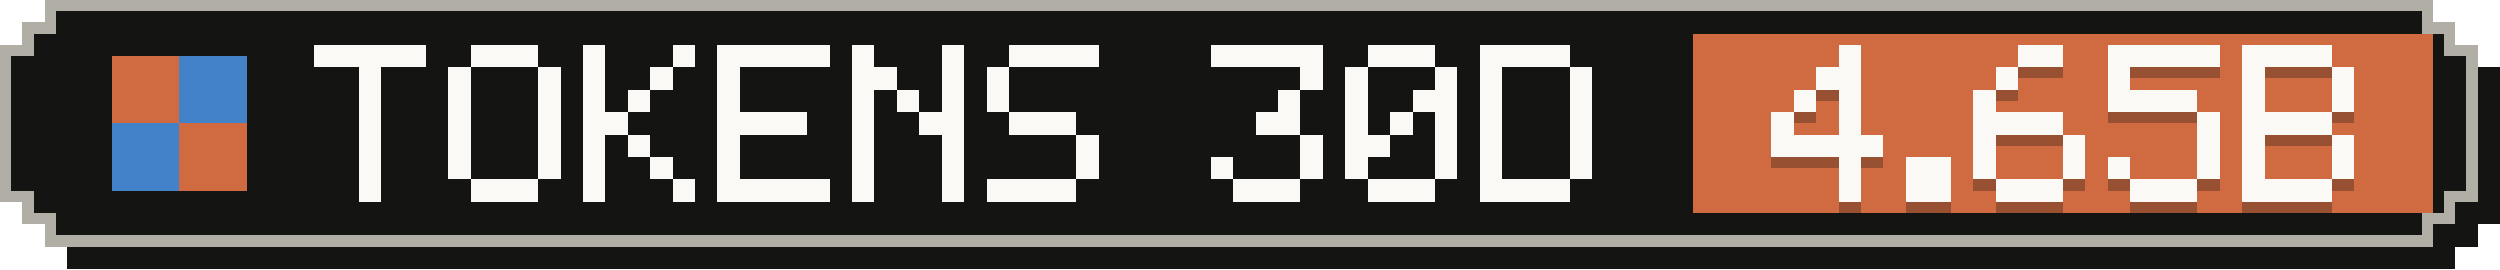
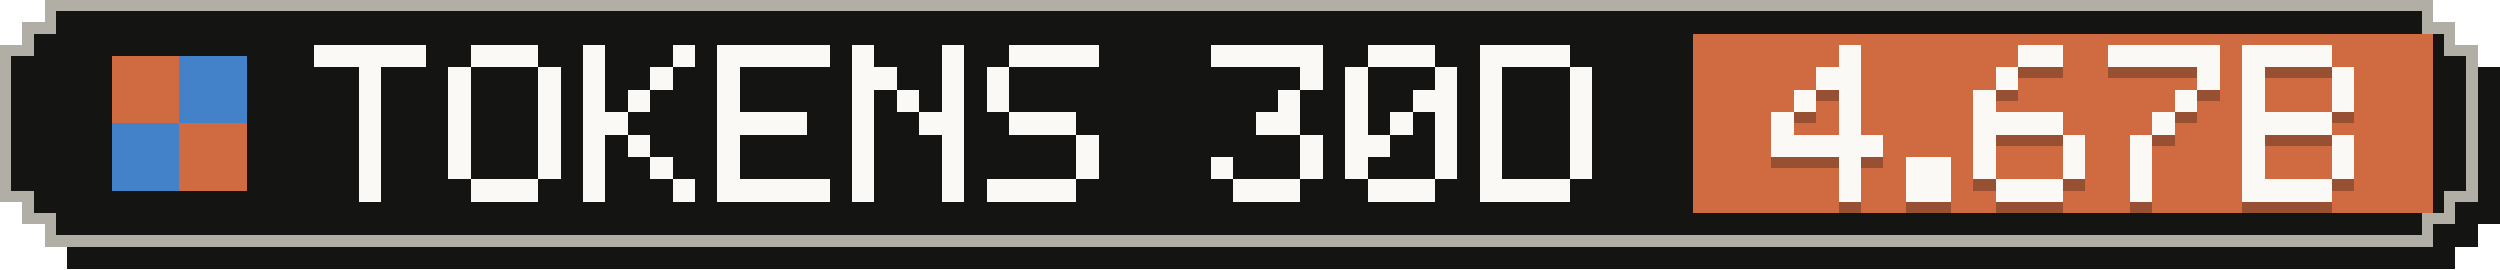
- <svg xmlns="http://www.w3.org/2000/svg" width="223" height="24" viewBox="0 0 223 24" role="img" aria-label="Tokens, last 30 days: 4.65B">
+ <svg xmlns="http://www.w3.org/2000/svg" width="223" height="24" viewBox="0 0 223 24" role="img" aria-label="Tokens, last 30 days: 4.67B">
  <g shape-rendering="crispEdges">
    <path fill="#141413" d="M6,2 H219 V4 H221 V6 H223 V20 H221 V22 H219 V24 H6 V22 H4 V20 H2 V6 H4 V4 H6 Z" />
    <path fill="#b0aea5" d="M4,0 H217 V2 H219 V4 H221 V18 H219 V20 H217 V22 H4 V20 H2 V18 H0 V4 H2 V2 H4 Z" />
    <path fill="#141413" d="M5,1 H216 V3 H218 V5 H220 V17 H218 V19 H216 V21 H5 V19 H3 V17 H1 V5 H3 V3 H5 Z" />
    <rect fill="#d06a41" x="151" y="3" width="66" height="16" />
    <g fill="#d06a41">
      <rect x="10" y="5" width="6" height="6" />
      <rect x="16" y="11" width="6" height="6" />
    </g>
    <g fill="#4382c9">
      <rect x="16" y="5" width="6" height="6" />
      <rect x="10" y="11" width="6" height="6" />
    </g>
    <g fill="#faf9f5">
      <rect x="28" y="4" width="10" height="2" />
      <rect x="32" y="6" width="2" height="2" />
      <rect x="32" y="8" width="2" height="2" />
      <rect x="32" y="10" width="2" height="2" />
      <rect x="32" y="12" width="2" height="2" />
      <rect x="32" y="14" width="2" height="2" />
      <rect x="32" y="16" width="2" height="2" />
      <rect x="42" y="4" width="6" height="2" />
      <rect x="40" y="6" width="2" height="2" />
      <rect x="48" y="6" width="2" height="2" />
      <rect x="40" y="8" width="2" height="2" />
      <rect x="48" y="8" width="2" height="2" />
      <rect x="40" y="10" width="2" height="2" />
      <rect x="48" y="10" width="2" height="2" />
      <rect x="40" y="12" width="2" height="2" />
      <rect x="48" y="12" width="2" height="2" />
      <rect x="40" y="14" width="2" height="2" />
      <rect x="48" y="14" width="2" height="2" />
      <rect x="42" y="16" width="6" height="2" />
      <rect x="52" y="4" width="2" height="2" />
      <rect x="60" y="4" width="2" height="2" />
      <rect x="52" y="6" width="2" height="2" />
      <rect x="58" y="6" width="2" height="2" />
      <rect x="52" y="8" width="2" height="2" />
      <rect x="56" y="8" width="2" height="2" />
      <rect x="52" y="10" width="4" height="2" />
      <rect x="52" y="12" width="2" height="2" />
      <rect x="56" y="12" width="2" height="2" />
      <rect x="52" y="14" width="2" height="2" />
      <rect x="58" y="14" width="2" height="2" />
      <rect x="52" y="16" width="2" height="2" />
      <rect x="60" y="16" width="2" height="2" />
      <rect x="64" y="4" width="10" height="2" />
      <rect x="64" y="6" width="2" height="2" />
      <rect x="64" y="8" width="2" height="2" />
      <rect x="64" y="10" width="8" height="2" />
      <rect x="64" y="12" width="2" height="2" />
      <rect x="64" y="14" width="2" height="2" />
      <rect x="64" y="16" width="10" height="2" />
      <rect x="76" y="4" width="2" height="2" />
      <rect x="84" y="4" width="2" height="2" />
      <rect x="76" y="6" width="4" height="2" />
      <rect x="84" y="6" width="2" height="2" />
      <rect x="76" y="8" width="2" height="2" />
      <rect x="80" y="8" width="2" height="2" />
      <rect x="84" y="8" width="2" height="2" />
      <rect x="76" y="10" width="2" height="2" />
      <rect x="82" y="10" width="4" height="2" />
      <rect x="76" y="12" width="2" height="2" />
      <rect x="84" y="12" width="2" height="2" />
      <rect x="76" y="14" width="2" height="2" />
      <rect x="84" y="14" width="2" height="2" />
      <rect x="76" y="16" width="2" height="2" />
      <rect x="84" y="16" width="2" height="2" />
      <rect x="90" y="4" width="8" height="2" />
      <rect x="88" y="6" width="2" height="2" />
      <rect x="88" y="8" width="2" height="2" />
      <rect x="90" y="10" width="6" height="2" />
      <rect x="96" y="12" width="2" height="2" />
      <rect x="96" y="14" width="2" height="2" />
      <rect x="88" y="16" width="8" height="2" />
      <rect x="108" y="4" width="10" height="2" />
      <rect x="116" y="6" width="2" height="2" />
      <rect x="114" y="8" width="2" height="2" />
      <rect x="112" y="10" width="4" height="2" />
      <rect x="116" y="12" width="2" height="2" />
      <rect x="108" y="14" width="2" height="2" />
      <rect x="116" y="14" width="2" height="2" />
      <rect x="110" y="16" width="6" height="2" />
      <rect x="122" y="4" width="6" height="2" />
      <rect x="120" y="6" width="2" height="2" />
      <rect x="128" y="6" width="2" height="2" />
      <rect x="120" y="8" width="2" height="2" />
      <rect x="126" y="8" width="4" height="2" />
      <rect x="120" y="10" width="2" height="2" />
      <rect x="124" y="10" width="2" height="2" />
      <rect x="128" y="10" width="2" height="2" />
      <rect x="120" y="12" width="4" height="2" />
      <rect x="128" y="12" width="2" height="2" />
      <rect x="120" y="14" width="2" height="2" />
      <rect x="128" y="14" width="2" height="2" />
      <rect x="122" y="16" width="6" height="2" />
      <rect x="132" y="4" width="8" height="2" />
      <rect x="132" y="6" width="2" height="2" />
      <rect x="140" y="6" width="2" height="2" />
      <rect x="132" y="8" width="2" height="2" />
      <rect x="140" y="8" width="2" height="2" />
      <rect x="132" y="10" width="2" height="2" />
      <rect x="140" y="10" width="2" height="2" />
      <rect x="132" y="12" width="2" height="2" />
      <rect x="140" y="12" width="2" height="2" />
      <rect x="132" y="14" width="2" height="2" />
      <rect x="140" y="14" width="2" height="2" />
      <rect x="132" y="16" width="8" height="2" />
    </g>
    <g fill="#141413" fill-opacity=".3">
      <rect x="164" y="5" width="2" height="2" />
      <rect x="162" y="7" width="4" height="2" />
      <rect x="160" y="9" width="2" height="2" />
      <rect x="164" y="9" width="2" height="2" />
      <rect x="158" y="11" width="2" height="2" />
      <rect x="164" y="11" width="2" height="2" />
      <rect x="158" y="13" width="10" height="2" />
      <rect x="164" y="15" width="2" height="2" />
      <rect x="164" y="17" width="2" height="2" />
      <rect x="170" y="15" width="4" height="2" />
      <rect x="170" y="17" width="4" height="2" />
      <rect x="180" y="5" width="4" height="2" />
      <rect x="178" y="7" width="2" height="2" />
      <rect x="176" y="9" width="2" height="2" />
      <rect x="176" y="11" width="8" height="2" />
      <rect x="176" y="13" width="2" height="2" />
      <rect x="184" y="13" width="2" height="2" />
      <rect x="176" y="15" width="2" height="2" />
      <rect x="184" y="15" width="2" height="2" />
      <rect x="178" y="17" width="6" height="2" />
      <rect x="188" y="5" width="10" height="2" />
-       <rect x="188" y="7" width="2" height="2" />
-       <rect x="188" y="9" width="8" height="2" />
-       <rect x="196" y="11" width="2" height="2" />
-       <rect x="196" y="13" width="2" height="2" />
-       <rect x="188" y="15" width="2" height="2" />
-       <rect x="196" y="15" width="2" height="2" />
-       <rect x="190" y="17" width="6" height="2" />
+       <rect x="196" y="7" width="2" height="2" />
+       <rect x="194" y="9" width="2" height="2" />
+       <rect x="192" y="11" width="2" height="2" />
+       <rect x="190" y="13" width="2" height="2" />
+       <rect x="190" y="15" width="2" height="2" />
+       <rect x="190" y="17" width="2" height="2" />
      <rect x="200" y="5" width="8" height="2" />
      <rect x="200" y="7" width="2" height="2" />
      <rect x="208" y="7" width="2" height="2" />
      <rect x="200" y="9" width="2" height="2" />
      <rect x="208" y="9" width="2" height="2" />
      <rect x="200" y="11" width="8" height="2" />
      <rect x="200" y="13" width="2" height="2" />
      <rect x="208" y="13" width="2" height="2" />
      <rect x="200" y="15" width="2" height="2" />
      <rect x="208" y="15" width="2" height="2" />
      <rect x="200" y="17" width="8" height="2" />
    </g>
    <g fill="#faf9f5">
      <rect x="164" y="4" width="2" height="2" />
      <rect x="162" y="6" width="4" height="2" />
      <rect x="160" y="8" width="2" height="2" />
      <rect x="164" y="8" width="2" height="2" />
      <rect x="158" y="10" width="2" height="2" />
      <rect x="164" y="10" width="2" height="2" />
      <rect x="158" y="12" width="10" height="2" />
      <rect x="164" y="14" width="2" height="2" />
      <rect x="164" y="16" width="2" height="2" />
      <rect x="170" y="14" width="4" height="2" />
      <rect x="170" y="16" width="4" height="2" />
      <rect x="180" y="4" width="4" height="2" />
      <rect x="178" y="6" width="2" height="2" />
      <rect x="176" y="8" width="2" height="2" />
      <rect x="176" y="10" width="8" height="2" />
      <rect x="176" y="12" width="2" height="2" />
      <rect x="184" y="12" width="2" height="2" />
      <rect x="176" y="14" width="2" height="2" />
      <rect x="184" y="14" width="2" height="2" />
      <rect x="178" y="16" width="6" height="2" />
      <rect x="188" y="4" width="10" height="2" />
-       <rect x="188" y="6" width="2" height="2" />
-       <rect x="188" y="8" width="8" height="2" />
-       <rect x="196" y="10" width="2" height="2" />
-       <rect x="196" y="12" width="2" height="2" />
-       <rect x="188" y="14" width="2" height="2" />
-       <rect x="196" y="14" width="2" height="2" />
-       <rect x="190" y="16" width="6" height="2" />
+       <rect x="196" y="6" width="2" height="2" />
+       <rect x="194" y="8" width="2" height="2" />
+       <rect x="192" y="10" width="2" height="2" />
+       <rect x="190" y="12" width="2" height="2" />
+       <rect x="190" y="14" width="2" height="2" />
+       <rect x="190" y="16" width="2" height="2" />
      <rect x="200" y="4" width="8" height="2" />
      <rect x="200" y="6" width="2" height="2" />
      <rect x="208" y="6" width="2" height="2" />
      <rect x="200" y="8" width="2" height="2" />
      <rect x="208" y="8" width="2" height="2" />
      <rect x="200" y="10" width="8" height="2" />
      <rect x="200" y="12" width="2" height="2" />
      <rect x="208" y="12" width="2" height="2" />
      <rect x="200" y="14" width="2" height="2" />
      <rect x="208" y="14" width="2" height="2" />
      <rect x="200" y="16" width="8" height="2" />
    </g>
  </g>
</svg>
